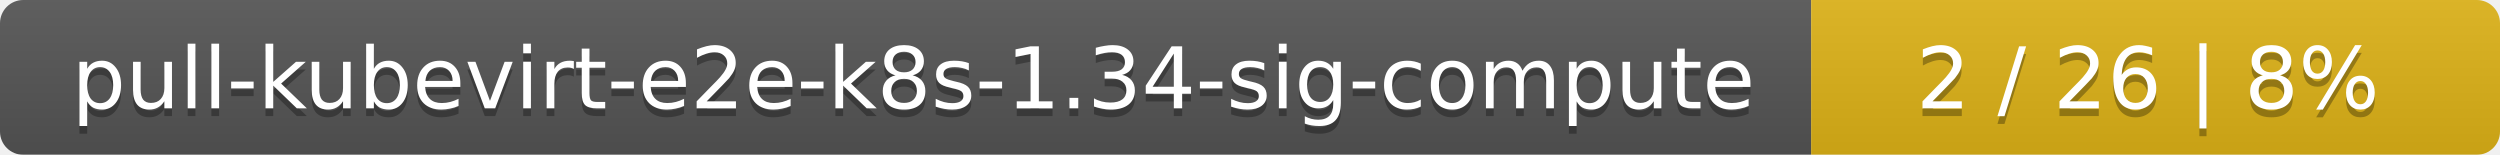
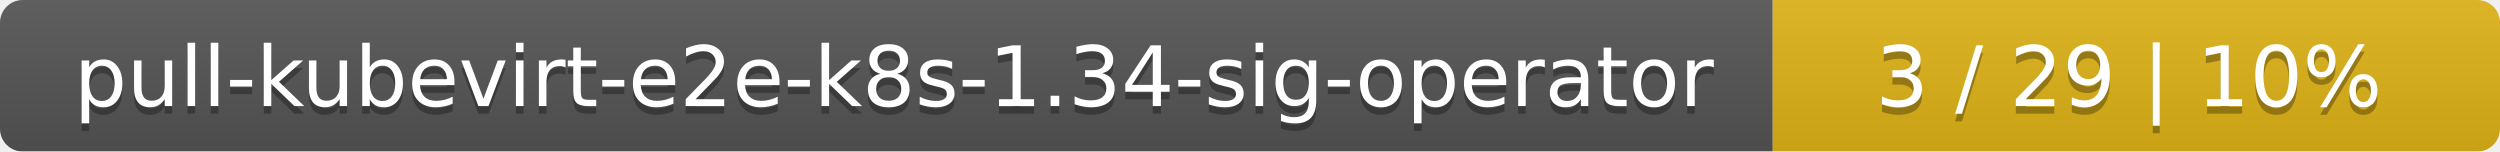
- <svg xmlns="http://www.w3.org/2000/svg" width="323" height="20">
+ <svg xmlns="http://www.w3.org/2000/svg" width="330" height="20">
  <linearGradient id="smooth" x2="0" y2="100%">
    <stop offset="0" stop-color="#bbb" stop-opacity=".1" />
    <stop offset="1" stop-opacity=".1" />
  </linearGradient>
  <mask id="round">
-     <rect width="323" height="20" rx="3" fill="#fff" />
+     <rect width="330" height="20" rx="3" fill="#fff" />
  </mask>
  <g mask="url(#round)">
    <rect width="234" height="20" fill="#555" />
-     <rect x="234" width="89" height="20" fill="#dfb317" />
-     <rect width="323" height="20" fill="url(#smooth)" />
+     <rect x="234" width="96" height="20" fill="#dfb317" />
+     <rect width="330" height="20" fill="url(#smooth)" />
  </g>
  <g fill="#fff" text-anchor="middle" font-family="DejaVu Sans,Verdana,Geneva,sans-serif" font-size="11">
-     <text x="118" y="15" fill="#010101" fill-opacity=".3">pull-kubevirt-e2e-k8s-1.34-sig-compute</text>
-     <text x="118" y="14">pull-kubevirt-e2e-k8s-1.34-sig-compute</text>
-     <text x="277.5" y="15" fill="#010101" fill-opacity=".3">2 / 26    |    8%</text>
-     <text x="277.5" y="14">2 / 26    |    8%</text>
+     <text x="118" y="15" fill="#010101" fill-opacity=".3">pull-kubevirt-e2e-k8s-1.34-sig-operator</text>
+     <text x="118" y="14">pull-kubevirt-e2e-k8s-1.34-sig-operator</text>
+     <text x="281" y="15" fill="#010101" fill-opacity=".3">3 / 29    |    10%</text>
+     <text x="281" y="14">3 / 29    |    10%</text>
  </g>
</svg>
